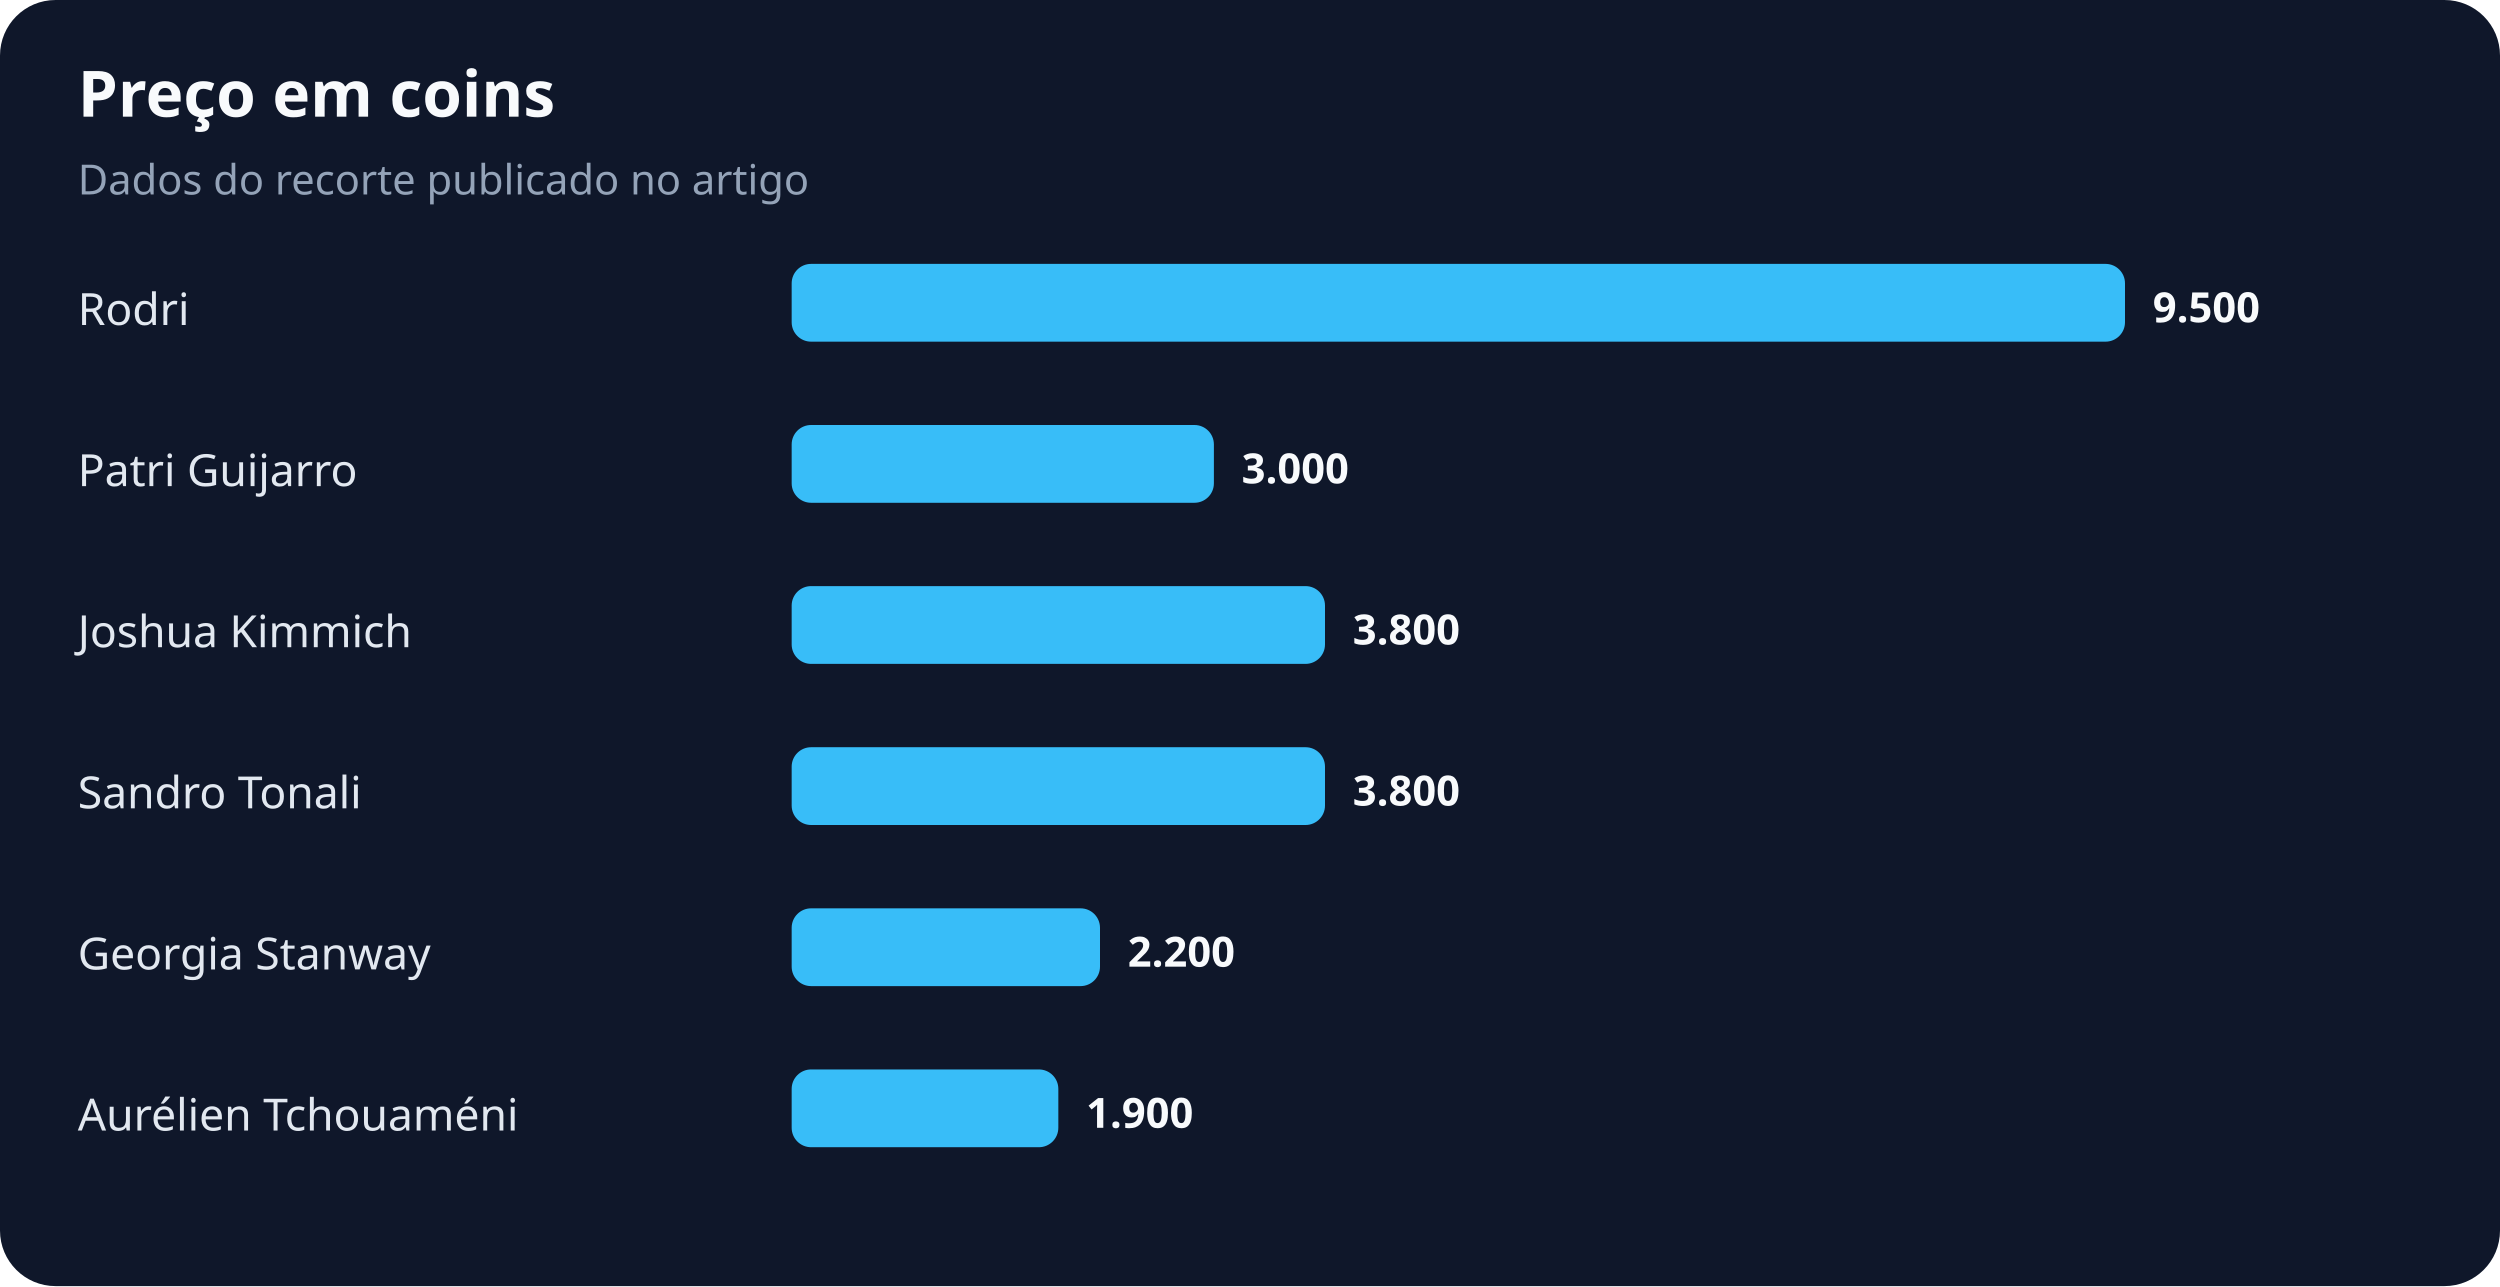
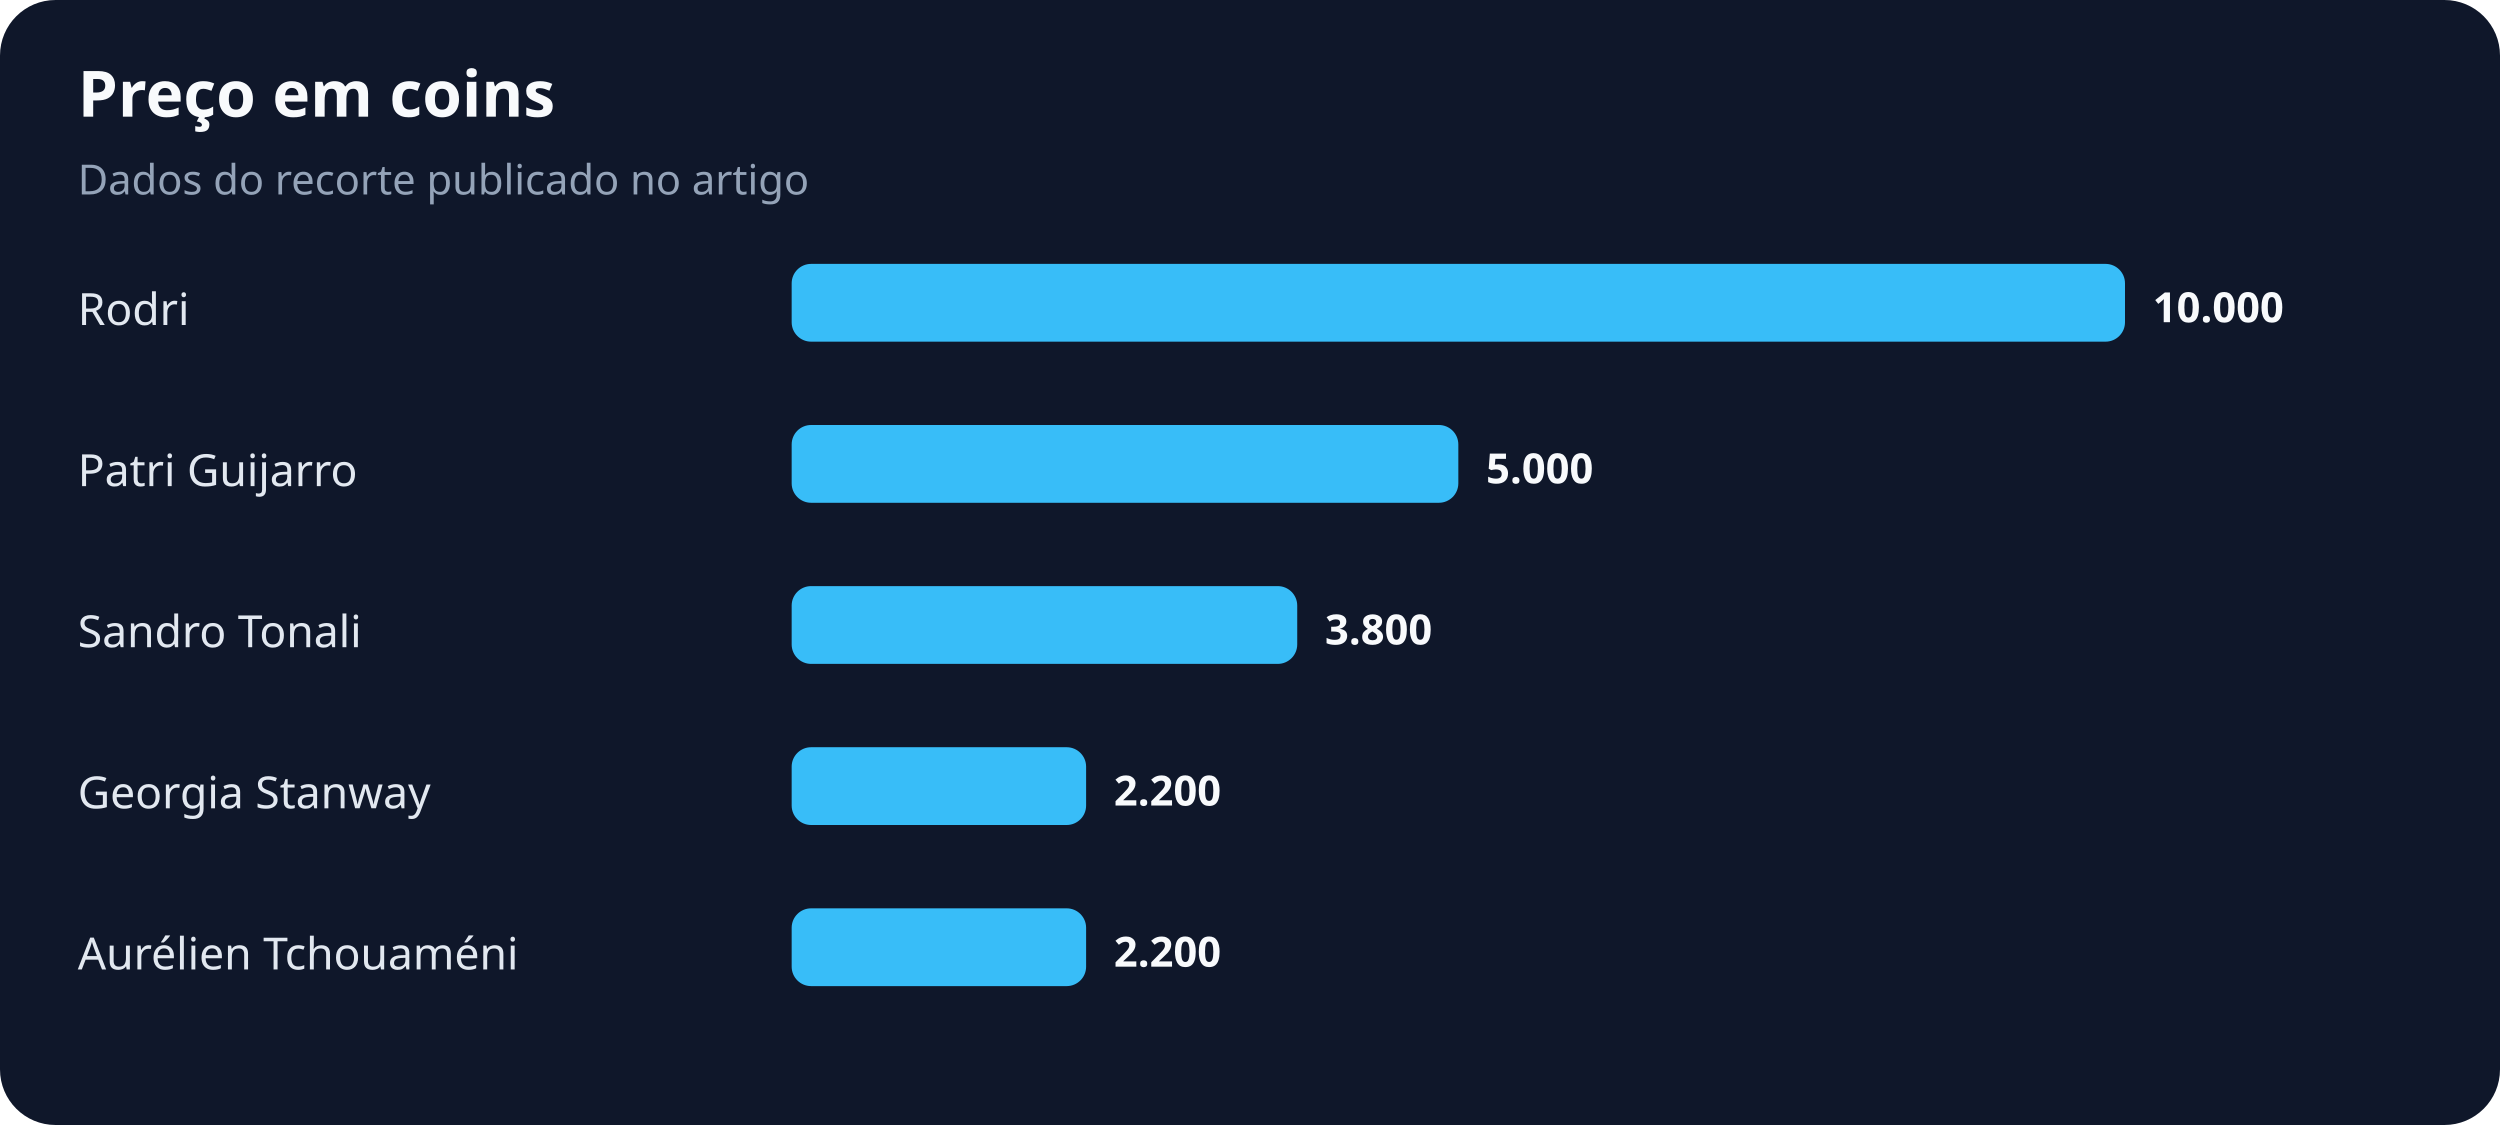
- <svg xmlns="http://www.w3.org/2000/svg" width="900" height="463" viewBox="0 0 900 463" role="img" aria-labelledby="title desc">
+ <svg xmlns="http://www.w3.org/2000/svg" width="900" height="405" viewBox="0 0 900 405" role="img" aria-labelledby="title desc">
  <rect width="100%" height="100%" rx="20" fill="#0f172a" />
  <text x="28" y="42" fill="#f8fafc" font-family="system-ui,sans-serif" font-size="23" font-weight="700">Preço em coins</text>
  <text x="28" y="70" fill="#94a3b8" font-family="system-ui,sans-serif" font-size="15">Dados do recorte publicado no artigo</text>
  <text x="28" y="117" fill="#e2e8f0" font-family="system-ui,sans-serif" font-size="16">Rodri</text>
  <rect x="285" y="95" width="480" height="28" rx="7" fill="#38bdf8" />
-   <text x="775" y="116" fill="#f8fafc" font-family="system-ui,sans-serif" font-size="15" font-weight="700">9.500</text>
+   <text x="775" y="116" fill="#f8fafc" font-family="system-ui,sans-serif" font-size="15" font-weight="700">10.000</text>
  <text x="28" y="175" fill="#e2e8f0" font-family="system-ui,sans-serif" font-size="16">Patri Guijarro</text>
-   <rect x="285" y="153" width="152" height="28" rx="7" fill="#38bdf8" />
-   <text x="447" y="174" fill="#f8fafc" font-family="system-ui,sans-serif" font-size="15" font-weight="700">3.000</text>
-   <text x="28" y="233" fill="#e2e8f0" font-family="system-ui,sans-serif" font-size="16">Joshua Kimmich</text>
-   <rect x="285" y="211" width="192" height="28" rx="7" fill="#38bdf8" />
-   <text x="487" y="232" fill="#f8fafc" font-family="system-ui,sans-serif" font-size="15" font-weight="700">3.800</text>
-   <text x="28" y="291" fill="#e2e8f0" font-family="system-ui,sans-serif" font-size="16">Sandro Tonali</text>
-   <rect x="285" y="269" width="192" height="28" rx="7" fill="#38bdf8" />
-   <text x="487" y="290" fill="#f8fafc" font-family="system-ui,sans-serif" font-size="15" font-weight="700">3.800</text>
-   <text x="28" y="349" fill="#e2e8f0" font-family="system-ui,sans-serif" font-size="16">Georgia Stanway</text>
-   <rect x="285" y="327" width="111" height="28" rx="7" fill="#38bdf8" />
-   <text x="406" y="348" fill="#f8fafc" font-family="system-ui,sans-serif" font-size="15" font-weight="700">2.200</text>
-   <text x="28" y="407" fill="#e2e8f0" font-family="system-ui,sans-serif" font-size="16">Aurélien Tchouaméni</text>
-   <rect x="285" y="385" width="96" height="28" rx="7" fill="#38bdf8" />
-   <text x="391" y="406" fill="#f8fafc" font-family="system-ui,sans-serif" font-size="15" font-weight="700">1.900</text>
+   <rect x="285" y="153" width="240" height="28" rx="7" fill="#38bdf8" />
+   <text x="535" y="174" fill="#f8fafc" font-family="system-ui,sans-serif" font-size="15" font-weight="700">5.000</text>
+   <text x="28" y="233" fill="#e2e8f0" font-family="system-ui,sans-serif" font-size="16">Sandro Tonali</text>
+   <rect x="285" y="211" width="182" height="28" rx="7" fill="#38bdf8" />
+   <text x="477" y="232" fill="#f8fafc" font-family="system-ui,sans-serif" font-size="15" font-weight="700">3.800</text>
+   <text x="28" y="291" fill="#e2e8f0" font-family="system-ui,sans-serif" font-size="16">Georgia Stanway</text>
+   <rect x="285" y="269" width="106" height="28" rx="7" fill="#38bdf8" />
+   <text x="401" y="290" fill="#f8fafc" font-family="system-ui,sans-serif" font-size="15" font-weight="700">2.200</text>
+   <text x="28" y="349" fill="#e2e8f0" font-family="system-ui,sans-serif" font-size="16">Aurélien Tchouaméni</text>
+   <rect x="285" y="327" width="106" height="28" rx="7" fill="#38bdf8" />
+   <text x="401" y="348" fill="#f8fafc" font-family="system-ui,sans-serif" font-size="15" font-weight="700">2.200</text>
</svg>
